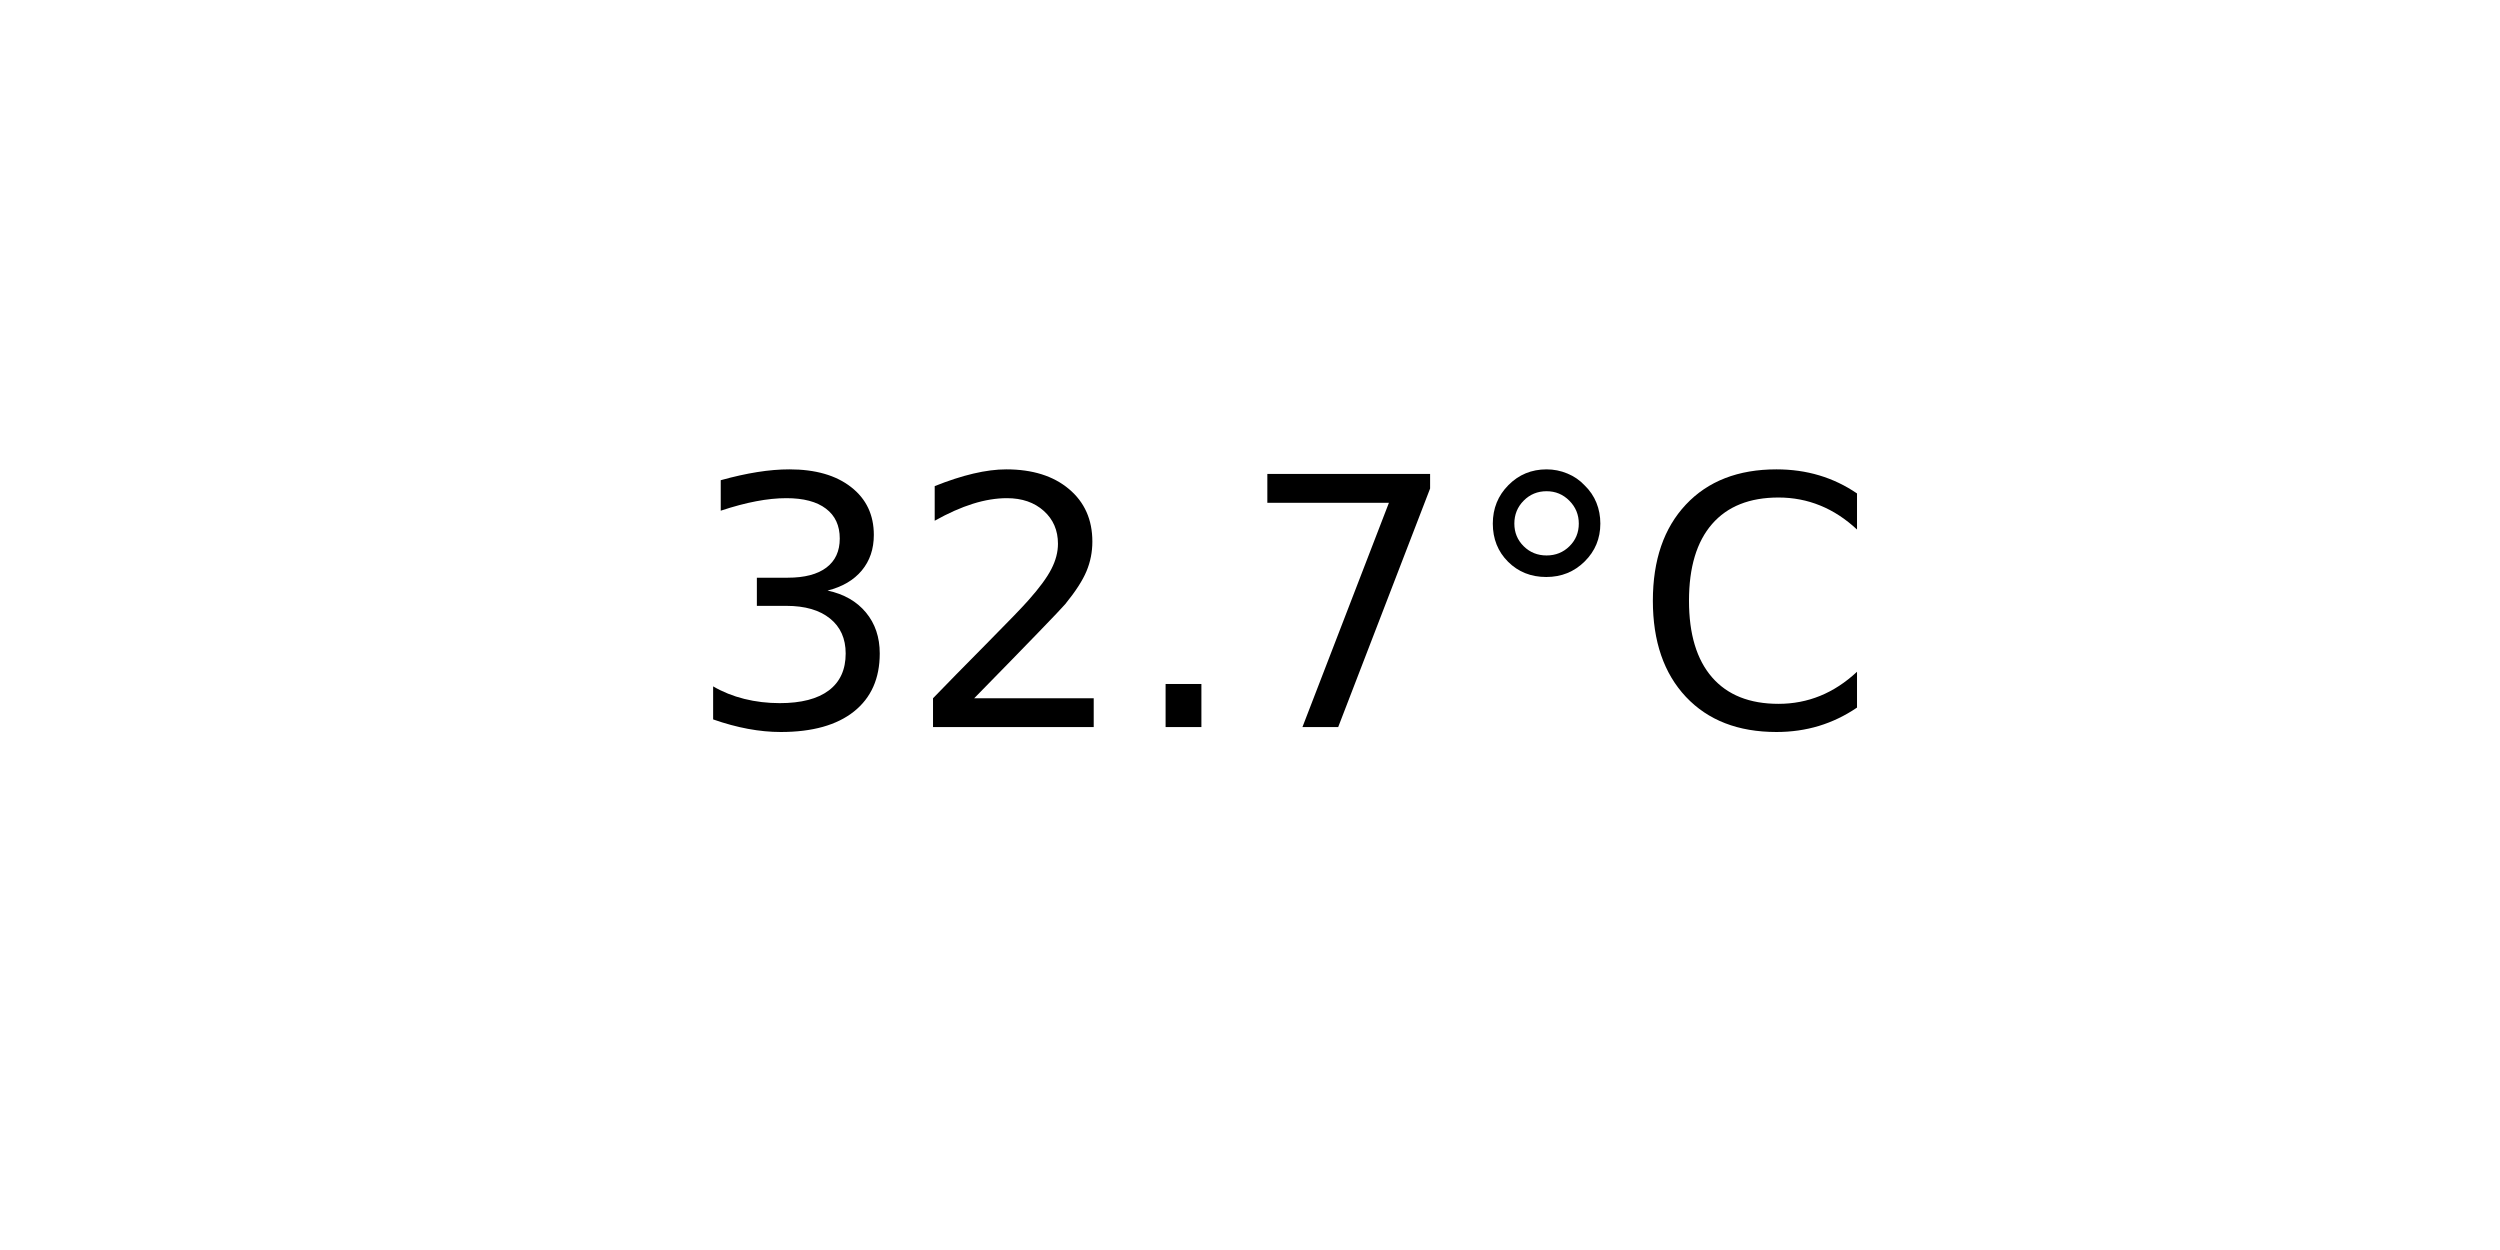
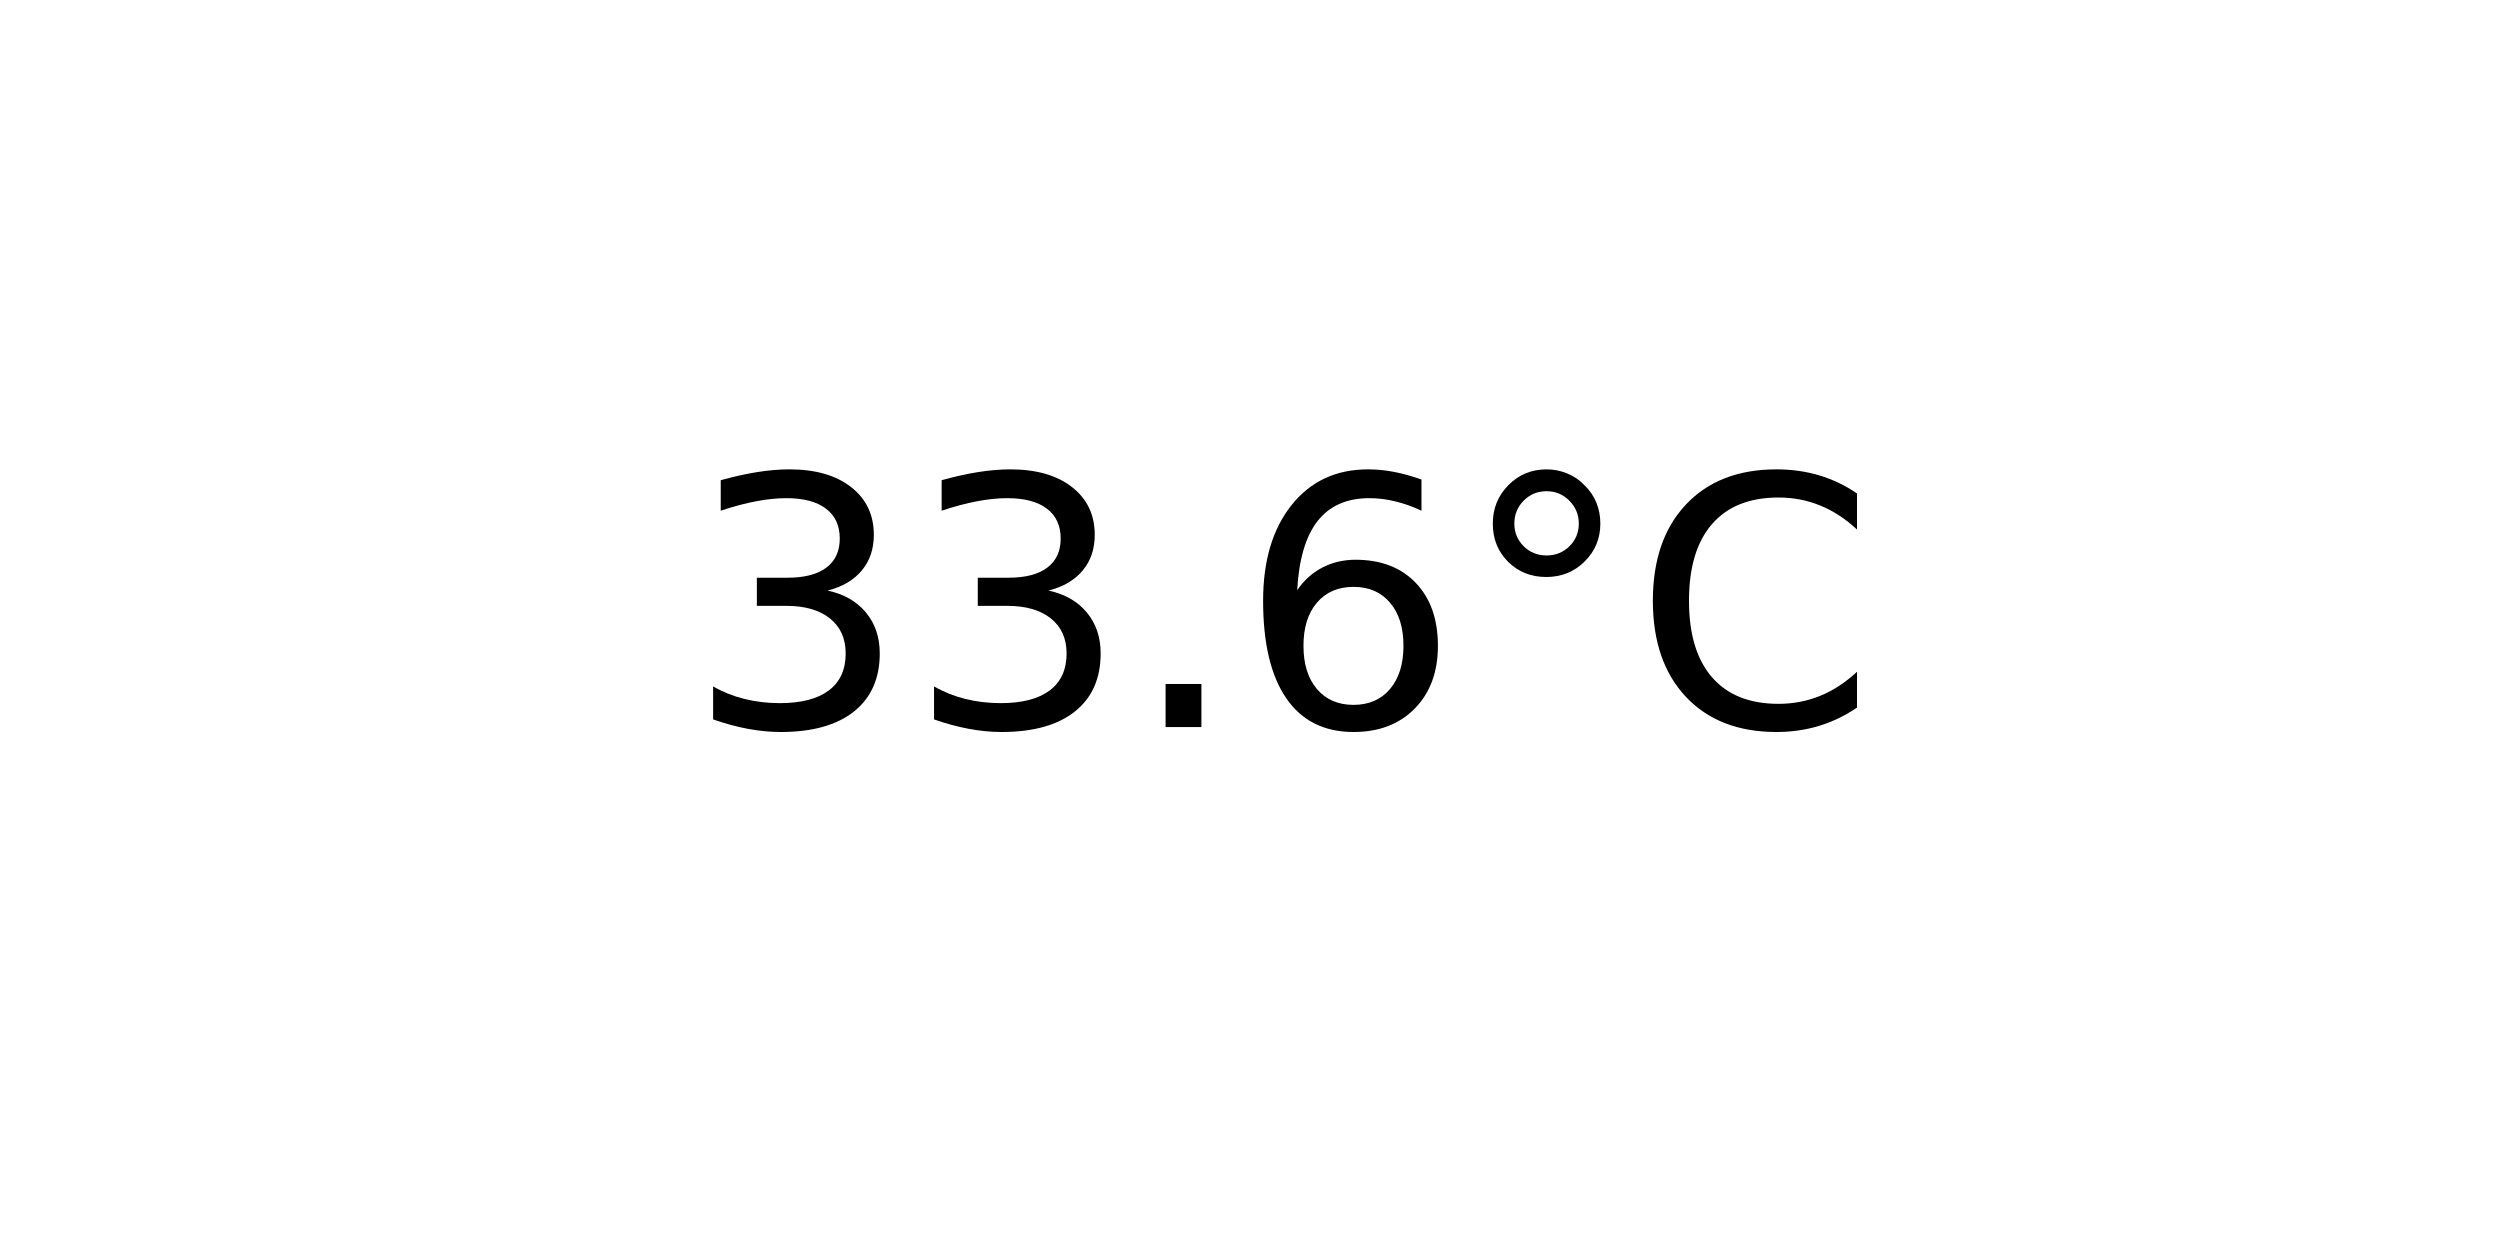
<svg xmlns="http://www.w3.org/2000/svg" xmlns:xlink="http://www.w3.org/1999/xlink" width="72pt" height="36pt" viewBox="0 0 72 36" version="1.1">
  <defs>
    <style type="text/css">*{stroke-linejoin: round; stroke-linecap: butt}</style>
  </defs>
  <g id="figure_1">
    <g id="axes_1">
      <g id="text_1">
        <g transform="translate(19.77578 20.93937) scale(0.1 -0.1)">
          <defs>
            <path id="DejaVuSans-33" d="M 2597 2516  Q 3050 2419 3304 2112  Q 3559 1806 3559 1356  Q 3559 666 3084 287  Q 2609 -91 1734 -91  Q 1441 -91 1130 -33  Q 819 25 488 141  L 488 750  Q 750 597 1062 519  Q 1375 441 1716 441  Q 2309 441 2620 675  Q 2931 909 2931 1356  Q 2931 1769 2642 2001  Q 2353 2234 1838 2234  L 1294 2234  L 1294 2753  L 1863 2753  Q 2328 2753 2575 2939  Q 2822 3125 2822 3475  Q 2822 3834 2567 4026  Q 2313 4219 1838 4219  Q 1578 4219 1281 4162  Q 984 4106 628 3988  L 628 4550  Q 988 4650 1302 4700  Q 1616 4750 1894 4750  Q 2613 4750 3031 4423  Q 3450 4097 3450 3541  Q 3450 3153 3228 2886  Q 3006 2619 2597 2516  z " transform="scale(0.015625)" />
-             <path id="DejaVuSans-32" d="M 1228 531  L 3431 531  L 3431 0  L 469 0  L 469 531  Q 828 903 1448 1529  Q 2069 2156 2228 2338  Q 2531 2678 2651 2914  Q 2772 3150 2772 3378  Q 2772 3750 2511 3984  Q 2250 4219 1831 4219  Q 1534 4219 1204 4116  Q 875 4013 500 3803  L 500 4441  Q 881 4594 1212 4672  Q 1544 4750 1819 4750  Q 2544 4750 2975 4387  Q 3406 4025 3406 3419  Q 3406 3131 3298 2873  Q 3191 2616 2906 2266  Q 2828 2175 2409 1742  Q 1991 1309 1228 531  z " transform="scale(0.015625)" />
            <path id="DejaVuSans-2e" d="M 684 794  L 1344 794  L 1344 0  L 684 0  L 684 794  z " transform="scale(0.015625)" />
-             <path id="DejaVuSans-37" d="M 525 4666  L 3525 4666  L 3525 4397  L 1831 0  L 1172 0  L 2766 4134  L 525 4134  L 525 4666  z " transform="scale(0.015625)" />
+             <path id="DejaVuSans-36" d="M 2113 2584  Q 1688 2584 1439 2293  Q 1191 2003 1191 1497  Q 1191 994 1439 701  Q 1688 409 2113 409  Q 2538 409 2786 701  Q 3034 994 3034 1497  Q 3034 2003 2786 2293  Q 2538 2584 2113 2584  z M 3366 4563  L 3366 3988  Q 3128 4100 2886 4159  Q 2644 4219 2406 4219  Q 1781 4219 1451 3797  Q 1122 3375 1075 2522  Q 1259 2794 1537 2939  Q 1816 3084 2150 3084  Q 2853 3084 3261 2657  Q 3669 2231 3669 1497  Q 3669 778 3244 343  Q 2819 -91 2113 -91  Q 1303 -91 875 529  Q 447 1150 447 2328  Q 447 3434 972 4092  Q 1497 4750 2381 4750  Q 2619 4750 2861 4703  Q 3103 4656 3366 4563  z " transform="scale(0.015625)" />
            <path id="DejaVuSans-b0" d="M 1600 4347  Q 1350 4347 1178 4173  Q 1006 4000 1006 3750  Q 1006 3503 1178 3333  Q 1350 3163 1600 3163  Q 1850 3163 2022 3333  Q 2194 3503 2194 3750  Q 2194 3997 2020 4172  Q 1847 4347 1600 4347  z M 1600 4750  Q 1800 4750 1984 4673  Q 2169 4597 2303 4453  Q 2447 4313 2519 4134  Q 2591 3956 2591 3750  Q 2591 3338 2302 3052  Q 2013 2766 1594 2766  Q 1172 2766 890 3047  Q 609 3328 609 3750  Q 609 4169 896 4459  Q 1184 4750 1600 4750  z " transform="scale(0.015625)" />
            <path id="DejaVuSans-43" d="M 4122 4306  L 4122 3641  Q 3803 3938 3442 4084  Q 3081 4231 2675 4231  Q 1875 4231 1450 3742  Q 1025 3253 1025 2328  Q 1025 1406 1450 917  Q 1875 428 2675 428  Q 3081 428 3442 575  Q 3803 722 4122 1019  L 4122 359  Q 3791 134 3420 21  Q 3050 -91 2638 -91  Q 1578 -91 968 557  Q 359 1206 359 2328  Q 359 3453 968 4101  Q 1578 4750 2638 4750  Q 3056 4750 3426 4639  Q 3797 4528 4122 4306  z " transform="scale(0.015625)" />
          </defs>
          <use xlink:href="#DejaVuSans-33" />
-           <use xlink:href="#DejaVuSans-32" x="63.623" />
+           <use xlink:href="#DejaVuSans-33" x="63.623" />
          <use xlink:href="#DejaVuSans-2e" x="127.246" />
-           <use xlink:href="#DejaVuSans-37" x="159.033" />
+           <use xlink:href="#DejaVuSans-36" x="159.033" />
          <use xlink:href="#DejaVuSans-b0" x="222.656" />
          <use xlink:href="#DejaVuSans-43" x="272.656" />
        </g>
      </g>
    </g>
  </g>
</svg>
